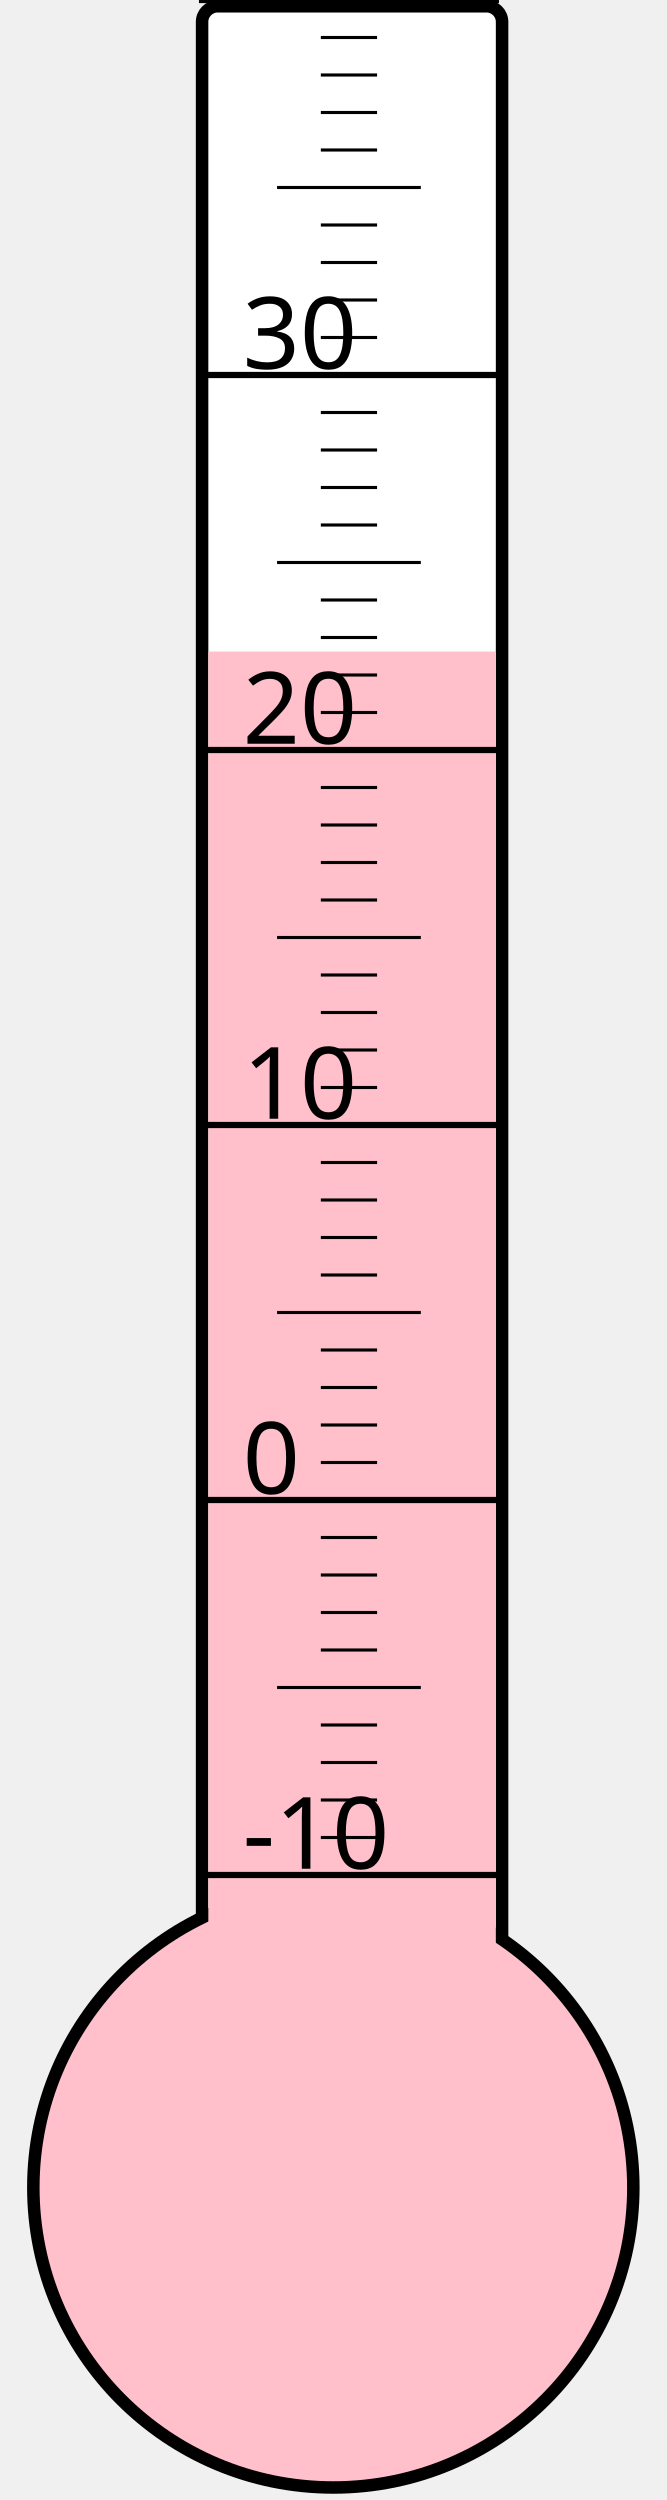
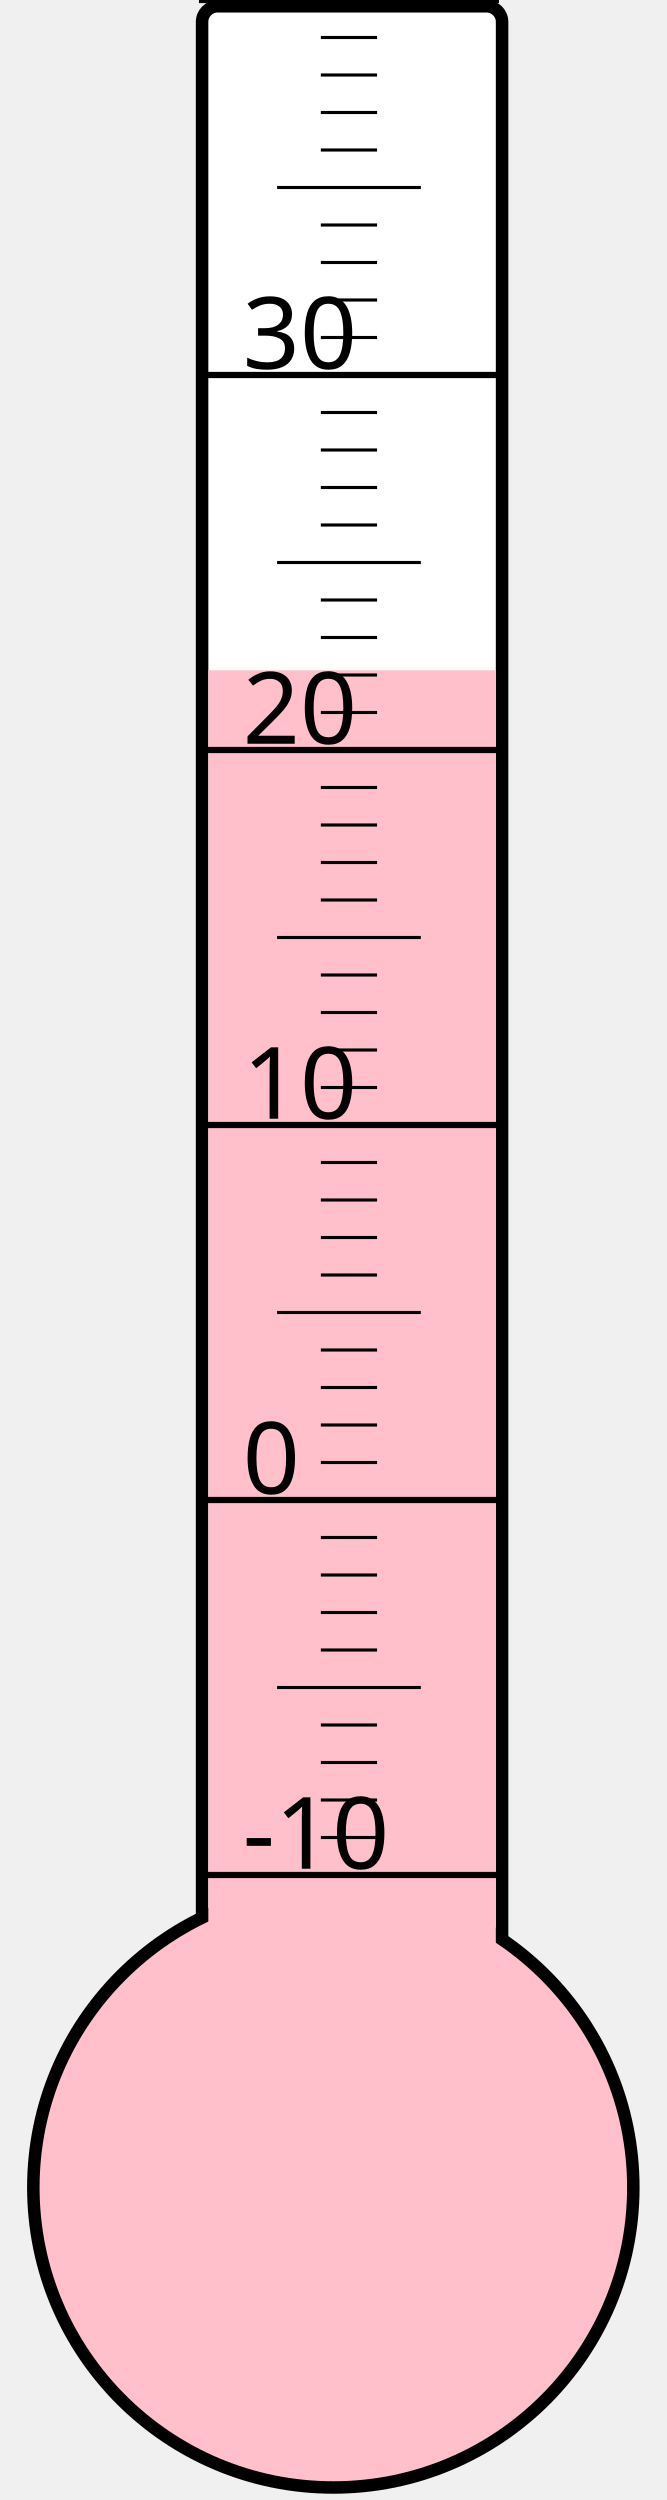
<svg xmlns="http://www.w3.org/2000/svg" width="40px" height="150px" viewBox="0 0 200 800">
  <rect width="200" height="800" x="0" y="0" style="fill: #ffffeb; fill-opacity: 0;" />
  <rect width="96" height="680" x="58" y="2" rx="5" ry="5" style="fill: white; fill-opacity: 1; stroke: black; stroke-width: 4;" />
  <circle cx="100" cy="700" r="96" style="fill: pink; stroke: black; stroke-width: 4;" />
-   <rect width="92" height="491.5" x="60" y="208.5" style="fill: pink; fill-opacity: 1; stroke-width: 0;" />
+   <rect width="92" height="485.5" x="60" y="214.5" style="fill: pink; fill-opacity: 1; stroke-width: 0;" />
  <text x="71" y="598" style="font-family: sans-serif; font-size: 24pt;">-10</text>
  <text x="71" y="478" style="font-family: sans-serif; font-size: 24pt;">0</text>
  <text x="71" y="358" style="font-family: sans-serif; font-size: 24pt;">10</text>
  <text x="71" y="238" style="font-family: sans-serif; font-size: 24pt;">20</text>
  <text x="71" y="118" style="font-family: sans-serif; font-size: 24pt;">30</text>
  <g style="stroke: black;">
    <line x1="57" y1="600" x2="153" y2="600" style="stroke-width: 2;" />
    <line x1="96" y1="588" x2="114" y2="588" style="stroke-width: 1;" />
    <line x1="96" y1="576" x2="114" y2="576" style="stroke-width: 1;" />
    <line x1="96" y1="564" x2="114" y2="564" style="stroke-width: 1;" />
    <line x1="96" y1="552" x2="114" y2="552" style="stroke-width: 1;" />
    <line x1="82" y1="540" x2="128" y2="540" style="stroke-width: 1;" />
    <line x1="96" y1="528" x2="114" y2="528" style="stroke-width: 1;" />
    <line x1="96" y1="516" x2="114" y2="516" style="stroke-width: 1;" />
    <line x1="96" y1="504" x2="114" y2="504" style="stroke-width: 1;" />
    <line x1="96" y1="492" x2="114" y2="492" style="stroke-width: 1;" />
    <line x1="57" y1="480" x2="153" y2="480" style="stroke-width: 2;" />
    <line x1="96" y1="468" x2="114" y2="468" style="stroke-width: 1;" />
    <line x1="96" y1="456" x2="114" y2="456" style="stroke-width: 1;" />
    <line x1="96" y1="444" x2="114" y2="444" style="stroke-width: 1;" />
    <line x1="96" y1="432" x2="114" y2="432" style="stroke-width: 1;" />
    <line x1="82" y1="420" x2="128" y2="420" style="stroke-width: 1;" />
    <line x1="96" y1="408" x2="114" y2="408" style="stroke-width: 1;" />
    <line x1="96" y1="396" x2="114" y2="396" style="stroke-width: 1;" />
    <line x1="96" y1="384" x2="114" y2="384" style="stroke-width: 1;" />
    <line x1="96" y1="372" x2="114" y2="372" style="stroke-width: 1;" />
    <line x1="57" y1="360" x2="153" y2="360" style="stroke-width: 2;" />
    <line x1="96" y1="348" x2="114" y2="348" style="stroke-width: 1;" />
    <line x1="96" y1="336" x2="114" y2="336" style="stroke-width: 1;" />
    <line x1="96" y1="324" x2="114" y2="324" style="stroke-width: 1;" />
    <line x1="96" y1="312" x2="114" y2="312" style="stroke-width: 1;" />
    <line x1="82" y1="300" x2="128" y2="300" style="stroke-width: 1;" />
    <line x1="96" y1="288" x2="114" y2="288" style="stroke-width: 1;" />
    <line x1="96" y1="276" x2="114" y2="276" style="stroke-width: 1;" />
    <line x1="96" y1="264" x2="114" y2="264" style="stroke-width: 1;" />
    <line x1="96" y1="252" x2="114" y2="252" style="stroke-width: 1;" />
    <line x1="57" y1="240" x2="153" y2="240" style="stroke-width: 2;" />
    <line x1="96" y1="228" x2="114" y2="228" style="stroke-width: 1;" />
    <line x1="96" y1="216" x2="114" y2="216" style="stroke-width: 1;" />
    <line x1="96" y1="204" x2="114" y2="204" style="stroke-width: 1;" />
    <line x1="96" y1="192" x2="114" y2="192" style="stroke-width: 1;" />
    <line x1="82" y1="180" x2="128" y2="180" style="stroke-width: 1;" />
    <line x1="96" y1="168" x2="114" y2="168" style="stroke-width: 1;" />
    <line x1="96" y1="156" x2="114" y2="156" style="stroke-width: 1;" />
    <line x1="96" y1="144" x2="114" y2="144" style="stroke-width: 1;" />
    <line x1="96" y1="132" x2="114" y2="132" style="stroke-width: 1;" />
    <line x1="57" y1="120" x2="153" y2="120" style="stroke-width: 2;" />
    <line x1="96" y1="108" x2="114" y2="108" style="stroke-width: 1;" />
    <line x1="96" y1="96" x2="114" y2="96" style="stroke-width: 1;" />
    <line x1="96" y1="84" x2="114" y2="84" style="stroke-width: 1;" />
    <line x1="96" y1="72" x2="114" y2="72" style="stroke-width: 1;" />
    <line x1="82" y1="60" x2="128" y2="60" style="stroke-width: 1;" />
    <line x1="96" y1="48" x2="114" y2="48" style="stroke-width: 1;" />
    <line x1="96" y1="36" x2="114" y2="36" style="stroke-width: 1;" />
    <line x1="96" y1="24" x2="114" y2="24" style="stroke-width: 1;" />
    <line x1="96" y1="12" x2="114" y2="12" style="stroke-width: 1;" />
    <line x1="57" y1="0" x2="153" y2="0" style="stroke-width: 2;" />
  </g>
</svg>
